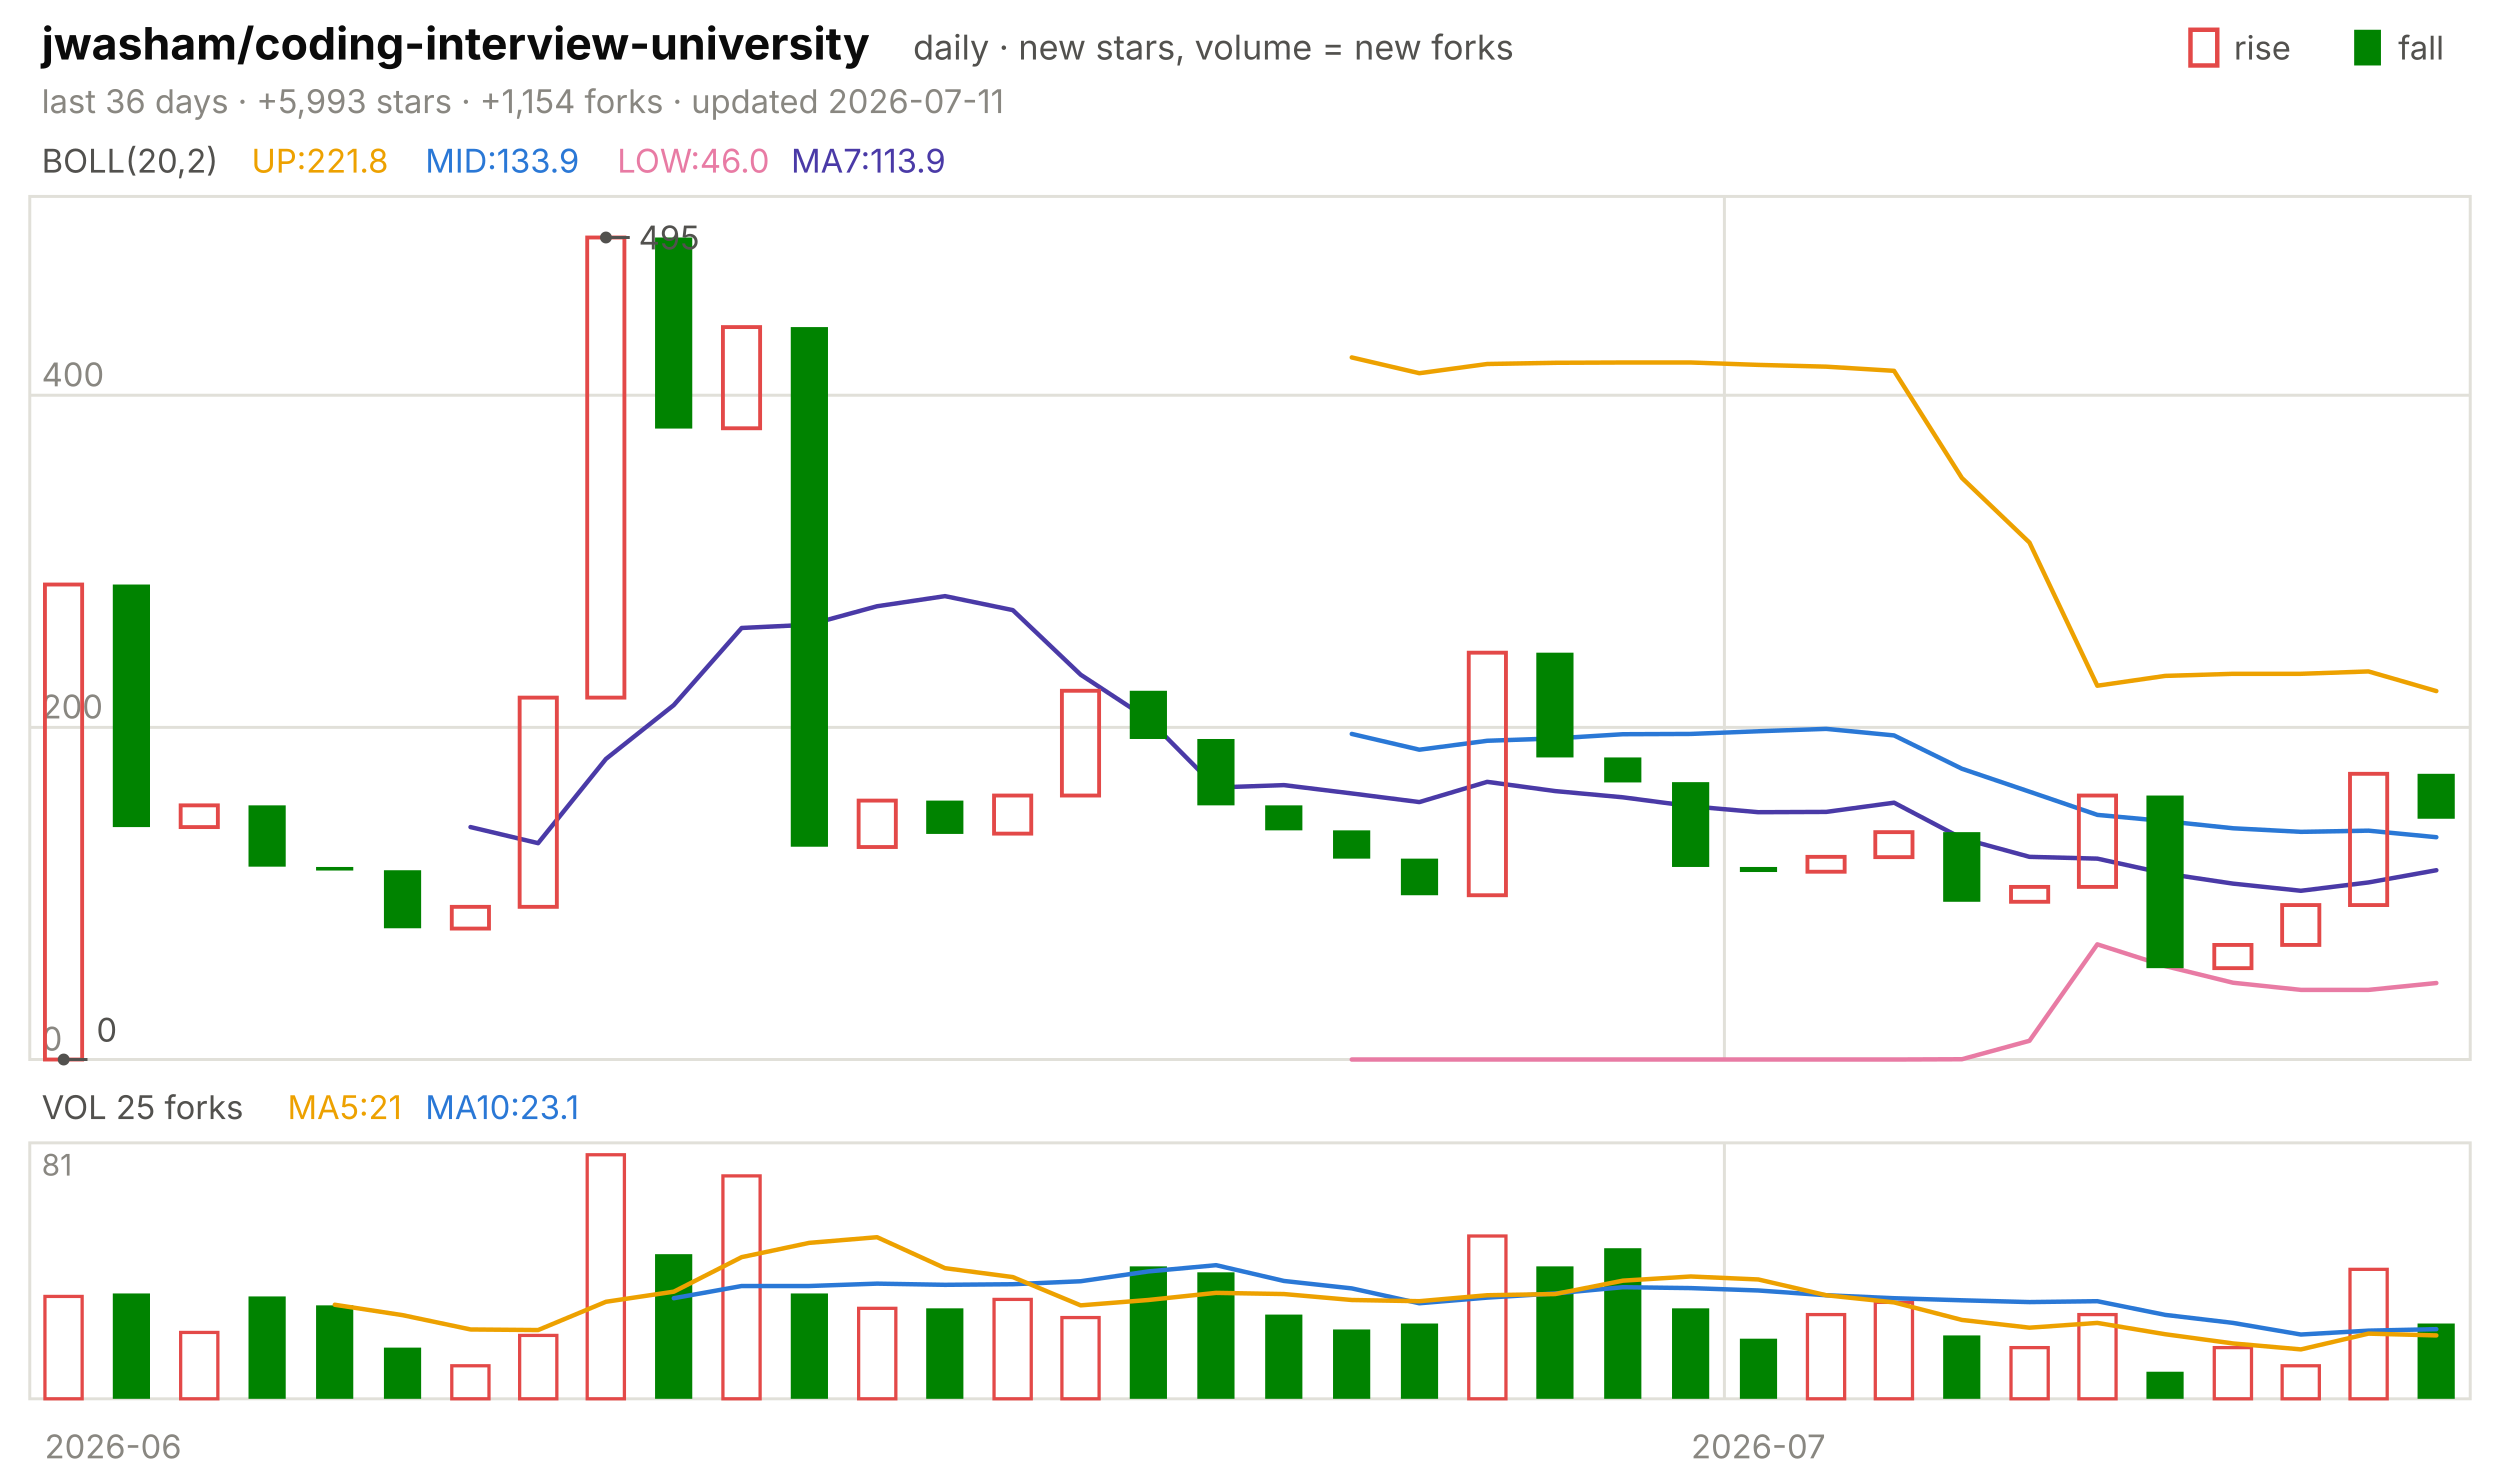
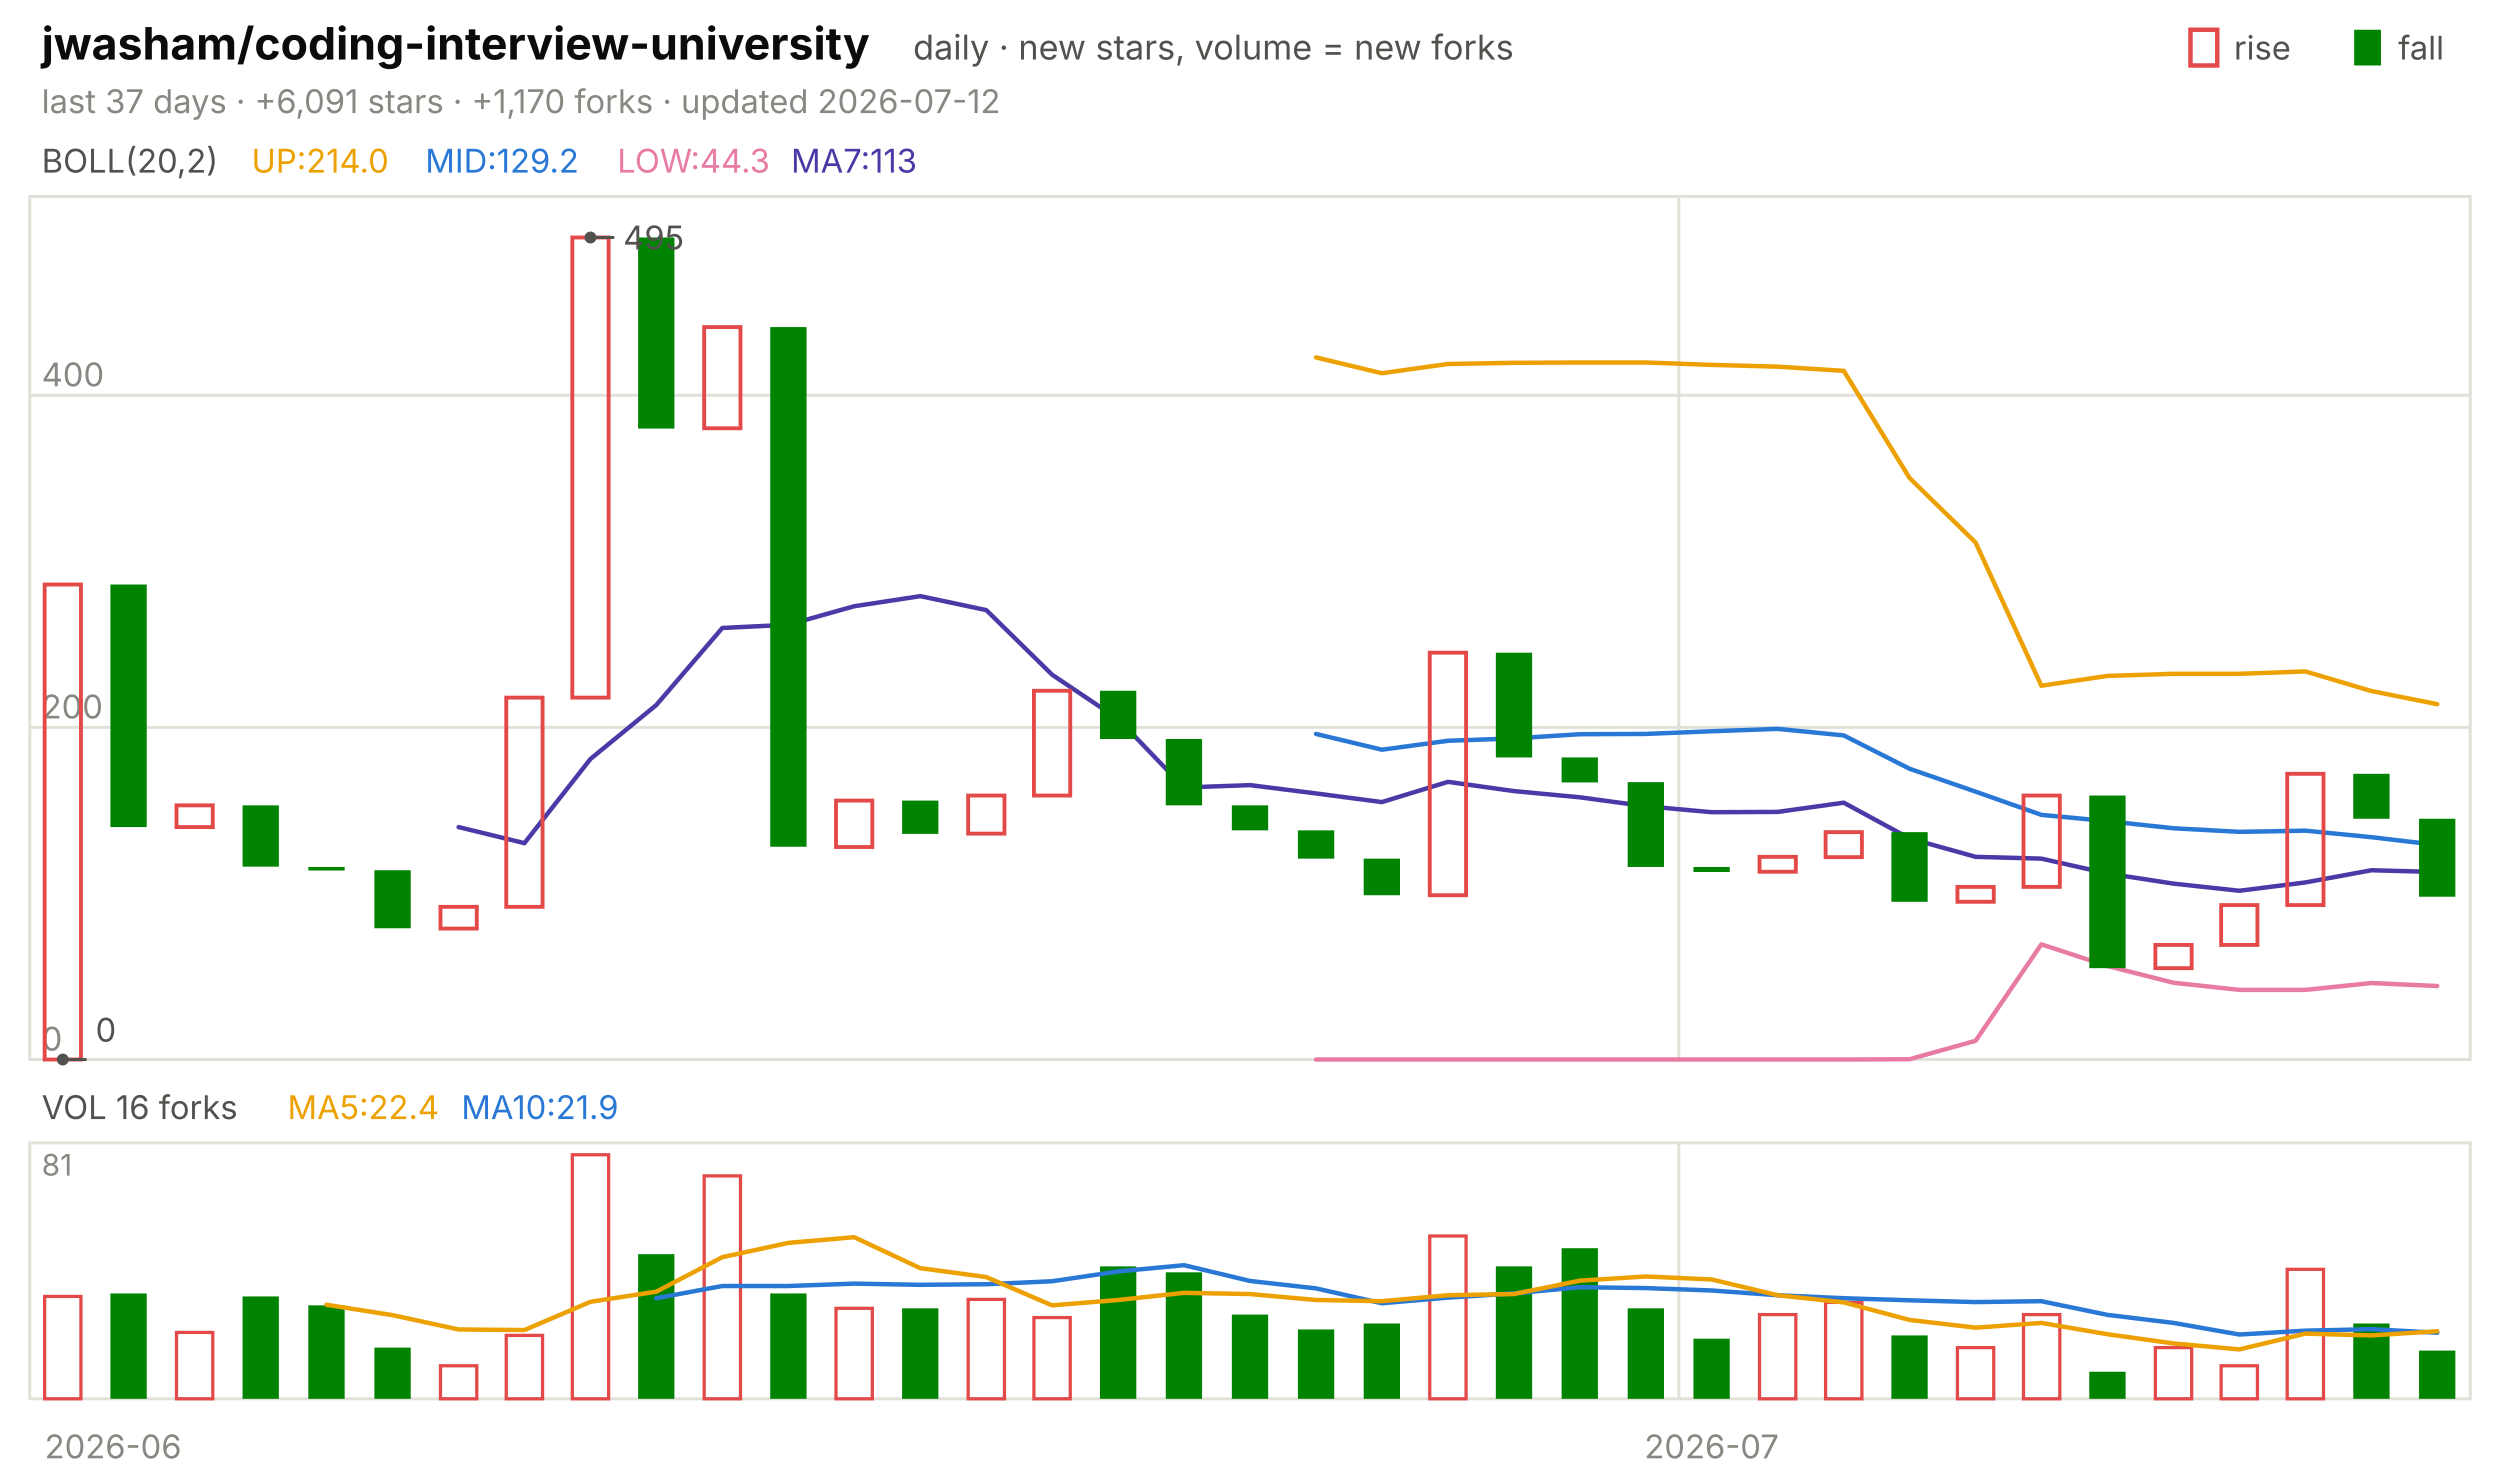
<svg xmlns="http://www.w3.org/2000/svg" viewBox="0 0 840 496" width="840" height="496" font-family="-apple-system,'Segoe UI',system-ui,sans-serif" role="img" aria-label="jwasham/coding-interview-university candlestick chart">
  <text x="14.0" y="20.0" font-size="15" fill="#0b0b0b" font-weight="650">jwasham/coding-interview-university</text>
  <text x="306.8" y="20.0" font-size="11.5" fill="#52514e">daily · new stars, volume = new forks</text>
  <text x="805.8" y="20.0" font-size="11.0" fill="#52514e">fall</text>
  <rect x="791" y="10" width="9" height="12" fill="#008300" />
  <text x="750.6" y="20.0" font-size="11.0" fill="#52514e">rise</text>
  <rect x="736" y="10" width="9" height="12" fill="none" stroke="#e34948" stroke-width="1.5" />
-   <text x="14.0" y="38.0" font-size="11.0" fill="#898781">last 36 days · +5,993 stars · +1,154 forks · updated 2026-07-11</text>
+   <text x="14.0" y="38.0" font-size="11.0" fill="#898781">last 37 days · +6,091 stars · +1,170 forks · updated 2026-07-12</text>
  <rect x="10" y="66" width="820" height="290" fill="none" stroke="#e1e0d9" />
  <rect x="10" y="384" width="820" height="86" fill="none" stroke="#e1e0d9" />
  <text x="38.0" y="490.0" font-size="11.0" fill="#898781" text-anchor="middle">2026-06</text>
-   <line x1="579.4" y1="66.0" x2="579.4" y2="356.0" stroke="#e1e0d9" stroke-width="1.0" />
-   <line x1="579.4" y1="384.0" x2="579.4" y2="470.0" stroke="#e1e0d9" stroke-width="1.0" />
-   <text x="590.8" y="490.0" font-size="11.0" fill="#898781" text-anchor="middle">2026-07</text>
+   <line x1="564.1" y1="66.0" x2="564.1" y2="356.0" stroke="#e1e0d9" stroke-width="1.0" />
+   <line x1="564.1" y1="384.0" x2="564.1" y2="470.0" stroke="#e1e0d9" stroke-width="1.0" />
+   <text x="575.1" y="490.0" font-size="11.0" fill="#898781" text-anchor="middle">2026-07</text>
  <text x="14.0" y="58.0" font-size="11.0" fill="#52514e">BOLL(20,2)</text>
-   <text x="84.5" y="58.0" font-size="11.0" fill="#eda100">UP:221.8</text>
-   <text x="142.9" y="58.0" font-size="11.0" fill="#2a78d6">MID:133.9</text>
-   <text x="207.4" y="58.0" font-size="11.0" fill="#e87ba4">LOW:46.0</text>
-   <text x="265.8" y="58.0" font-size="11.0" fill="#4a3aa7">MA7:113.9</text>
+   <text x="84.5" y="58.0" font-size="11.0" fill="#eda100">UP:214.0</text>
+   <text x="142.9" y="58.0" font-size="11.0" fill="#2a78d6">MID:129.2</text>
+   <text x="207.4" y="58.0" font-size="11.0" fill="#e87ba4">LOW:44.3</text>
+   <text x="265.8" y="58.0" font-size="11.0" fill="#4a3aa7">MA7:113</text>
  <line x1="10.0" y1="356.0" x2="830.0" y2="356.0" stroke="#e1e0d9" stroke-width="1.0" />
  <text x="14.0" y="353.0" font-size="11.0" fill="#898781">0</text>
  <line x1="10.0" y1="244.4" x2="830.0" y2="244.4" stroke="#e1e0d9" stroke-width="1.0" />
  <text x="14.0" y="241.4" font-size="11.0" fill="#898781">200</text>
  <line x1="10.0" y1="132.8" x2="830.0" y2="132.8" stroke="#e1e0d9" stroke-width="1.0" />
  <text x="14.0" y="129.8" font-size="11.0" fill="#898781">400</text>
-   <polyline points="454.2,120.1 476.9,125.4 499.7,122.3 522.5,121.9 545.3,121.8 568.1,121.8 590.8,122.6 613.6,123.2 636.4,124.6 659.2,160.6 681.9,182.3 704.7,230.4 727.5,227.1 750.3,226.4 773.1,226.4 795.8,225.6 818.6,232.2" fill="none" stroke="#eda100" stroke-width="1.5" stroke-linejoin="round" stroke-linecap="round" />
-   <polyline points="454.2,246.6 476.9,251.9 499.7,248.9 522.5,248.1 545.3,246.7 568.1,246.6 590.8,245.7 613.6,244.9 636.4,247.1 659.2,258.3 681.9,266.0 704.7,273.8 727.5,275.9 750.3,278.3 773.1,279.5 795.8,279.1 818.6,281.3" fill="none" stroke="#2a78d6" stroke-width="1.5" stroke-linejoin="round" stroke-linecap="round" />
-   <polyline points="454.2,356.0 476.9,356.0 499.7,356.0 522.5,356.0 545.3,356.0 568.1,356.0 590.8,356.0 613.6,356.0 636.4,356.0 659.2,355.9 681.9,349.7 704.7,317.3 727.5,324.6 750.3,330.2 773.1,332.6 795.8,332.6 818.6,330.3" fill="none" stroke="#e87ba4" stroke-width="1.5" stroke-linejoin="round" stroke-linecap="round" />
-   <polyline points="158.1,277.9 180.8,283.3 203.6,255.0 226.4,236.9 249.2,211.0 271.9,209.9 294.7,203.7 317.5,200.3 340.3,205.0 363.1,226.7 385.8,241.6 408.6,264.6 431.4,263.8 454.2,266.6 476.9,269.5 499.7,262.7 522.5,265.8 545.3,267.9 568.1,270.9 590.8,272.9 613.6,272.8 636.4,269.7 659.2,281.7 681.9,287.9 704.7,288.5 727.5,293.5 750.3,296.9 773.1,299.3 795.8,296.5 818.6,292.4" fill="none" stroke="#4a3aa7" stroke-width="1.5" stroke-linejoin="round" stroke-linecap="round" />
-   <rect x="15.1" y="196.4" width="12.5" height="159.6" fill="none" stroke="#e34948" stroke-width="1.3" />
-   <rect x="37.9" y="196.4" width="12.5" height="81.5" fill="#008300" />
-   <rect x="60.7" y="270.6" width="12.5" height="7.3" fill="none" stroke="#e34948" stroke-width="1.3" />
-   <rect x="83.5" y="270.6" width="12.5" height="20.6" fill="#008300" />
-   <rect x="106.2" y="291.3" width="12.5" height="1.2" fill="#008300" />
-   <rect x="129.0" y="292.4" width="12.5" height="19.5" fill="#008300" />
-   <rect x="151.8" y="304.7" width="12.5" height="7.3" fill="none" stroke="#e34948" stroke-width="1.3" />
-   <rect x="174.6" y="234.4" width="12.5" height="70.3" fill="none" stroke="#e34948" stroke-width="1.3" />
-   <rect x="197.3" y="79.8" width="12.5" height="154.6" fill="none" stroke="#e34948" stroke-width="1.3" />
-   <rect x="220.1" y="79.8" width="12.5" height="64.2" fill="#008300" />
-   <rect x="242.9" y="109.9" width="12.5" height="34.0" fill="none" stroke="#e34948" stroke-width="1.3" />
-   <rect x="265.7" y="109.9" width="12.5" height="174.6" fill="#008300" />
-   <rect x="288.5" y="269.0" width="12.5" height="15.6" fill="none" stroke="#e34948" stroke-width="1.3" />
-   <rect x="311.2" y="269.0" width="12.5" height="11.2" fill="#008300" />
-   <rect x="334.0" y="267.3" width="12.5" height="12.8" fill="none" stroke="#e34948" stroke-width="1.3" />
-   <rect x="356.8" y="232.1" width="12.5" height="35.2" fill="none" stroke="#e34948" stroke-width="1.3" />
-   <rect x="379.6" y="232.1" width="12.5" height="16.2" fill="#008300" />
-   <rect x="402.3" y="248.3" width="12.5" height="22.3" fill="#008300" />
-   <rect x="425.1" y="270.6" width="12.5" height="8.4" fill="#008300" />
-   <rect x="447.9" y="279.0" width="12.5" height="9.5" fill="#008300" />
-   <rect x="470.7" y="288.5" width="12.5" height="12.3" fill="#008300" />
-   <rect x="493.5" y="219.3" width="12.5" height="81.5" fill="none" stroke="#e34948" stroke-width="1.3" />
-   <rect x="516.2" y="219.3" width="12.5" height="35.2" fill="#008300" />
-   <rect x="539.0" y="254.5" width="12.5" height="8.4" fill="#008300" />
-   <rect x="561.8" y="262.8" width="12.5" height="28.5" fill="#008300" />
-   <rect x="584.6" y="291.3" width="12.5" height="1.7" fill="#008300" />
-   <rect x="607.3" y="287.9" width="12.5" height="5.0" fill="none" stroke="#e34948" stroke-width="1.3" />
-   <rect x="630.1" y="279.6" width="12.5" height="8.4" fill="none" stroke="#e34948" stroke-width="1.3" />
-   <rect x="652.9" y="279.6" width="12.5" height="23.4" fill="#008300" />
-   <rect x="675.7" y="298.0" width="12.5" height="5.0" fill="none" stroke="#e34948" stroke-width="1.3" />
-   <rect x="698.5" y="267.3" width="12.5" height="30.7" fill="none" stroke="#e34948" stroke-width="1.3" />
-   <rect x="721.2" y="267.3" width="12.5" height="58.0" fill="#008300" />
-   <rect x="744.0" y="317.5" width="12.5" height="7.8" fill="none" stroke="#e34948" stroke-width="1.3" />
-   <rect x="766.8" y="304.1" width="12.5" height="13.4" fill="none" stroke="#e34948" stroke-width="1.3" />
-   <rect x="789.6" y="260.0" width="12.5" height="44.1" fill="none" stroke="#e34948" stroke-width="1.3" />
-   <rect x="812.3" y="260.0" width="12.5" height="15.1" fill="#008300" />
-   <circle cx="203.6" cy="79.8" r="2" fill="#52514e" />
-   <line x1="203.6" y1="79.8" x2="211.6" y2="79.8" stroke="#52514e" stroke-width="1.0" />
-   <text x="214.6" y="83.8" font-size="11.0" fill="#52514e">495</text>
-   <circle cx="21.4" cy="356.0" r="2" fill="#52514e" />
-   <line x1="21.4" y1="356.0" x2="29.4" y2="356.0" stroke="#52514e" stroke-width="1.0" />
-   <text x="32.4" y="350.0" font-size="11.0" fill="#52514e">0</text>
-   <text x="14.0" y="376.0" font-size="11.0" fill="#52514e">VOL 25 forks</text>
-   <text x="96.6" y="376.0" font-size="11.0" fill="#eda100">MA5:21</text>
-   <text x="142.9" y="376.0" font-size="11.0" fill="#2a78d6">MA10:23.1</text>
+   <polyline points="442.2,120.1 464.3,125.4 486.5,122.3 508.6,121.9 530.8,121.8 553.0,121.8 575.1,122.6 597.3,123.2 619.5,124.6 641.6,160.6 663.8,182.3 685.9,230.4 708.1,227.1 730.3,226.4 752.4,226.4 774.6,225.6 796.8,232.2 818.9,236.6" fill="none" stroke="#eda100" stroke-width="1.5" stroke-linejoin="round" stroke-linecap="round" />
+   <polyline points="442.2,246.6 464.3,251.9 486.5,248.9 508.6,248.1 530.8,246.7 553.0,246.6 575.1,245.7 597.3,244.9 619.5,247.1 641.6,258.3 663.8,266.0 685.9,273.8 708.1,275.9 730.3,278.3 752.4,279.5 774.6,279.1 796.8,281.3 818.9,283.9" fill="none" stroke="#2a78d6" stroke-width="1.5" stroke-linejoin="round" stroke-linecap="round" />
+   <polyline points="442.2,356.0 464.3,356.0 486.5,356.0 508.6,356.0 530.8,356.0 553.0,356.0 575.1,356.0 597.3,356.0 619.5,356.0 641.6,355.9 663.8,349.7 685.9,317.3 708.1,324.6 730.3,330.2 752.4,332.6 774.6,332.6 796.8,330.3 818.9,331.3" fill="none" stroke="#e87ba4" stroke-width="1.5" stroke-linejoin="round" stroke-linecap="round" />
+   <polyline points="154.1,277.9 176.2,283.3 198.4,255.0 220.5,236.9 242.7,211.0 264.9,209.9 287.0,203.7 309.2,200.3 331.4,205.0 353.5,226.7 375.7,241.6 397.8,264.6 420.0,263.8 442.2,266.6 464.3,269.5 486.5,262.7 508.6,265.8 530.8,267.9 553.0,270.9 575.1,272.9 597.3,272.8 619.5,269.7 641.6,281.7 663.8,287.9 685.9,288.5 708.1,293.5 730.3,296.9 752.4,299.3 774.6,296.5 796.8,292.4 818.9,293.0" fill="none" stroke="#4a3aa7" stroke-width="1.5" stroke-linejoin="round" stroke-linecap="round" />
+   <rect x="15.0" y="196.4" width="12.2" height="159.6" fill="none" stroke="#e34948" stroke-width="1.3" />
+   <rect x="37.1" y="196.4" width="12.2" height="81.5" fill="#008300" />
+   <rect x="59.3" y="270.6" width="12.2" height="7.3" fill="none" stroke="#e34948" stroke-width="1.3" />
+   <rect x="81.5" y="270.6" width="12.2" height="20.6" fill="#008300" />
+   <rect x="103.6" y="291.3" width="12.2" height="1.2" fill="#008300" />
+   <rect x="125.8" y="292.4" width="12.2" height="19.5" fill="#008300" />
+   <rect x="148.0" y="304.7" width="12.2" height="7.3" fill="none" stroke="#e34948" stroke-width="1.3" />
+   <rect x="170.1" y="234.4" width="12.2" height="70.3" fill="none" stroke="#e34948" stroke-width="1.3" />
+   <rect x="192.3" y="79.8" width="12.2" height="154.6" fill="none" stroke="#e34948" stroke-width="1.3" />
+   <rect x="214.4" y="79.8" width="12.2" height="64.2" fill="#008300" />
+   <rect x="236.6" y="109.9" width="12.2" height="34.0" fill="none" stroke="#e34948" stroke-width="1.3" />
+   <rect x="258.8" y="109.9" width="12.2" height="174.6" fill="#008300" />
+   <rect x="280.9" y="269.0" width="12.2" height="15.6" fill="none" stroke="#e34948" stroke-width="1.3" />
+   <rect x="303.1" y="269.0" width="12.2" height="11.2" fill="#008300" />
+   <rect x="325.3" y="267.3" width="12.2" height="12.8" fill="none" stroke="#e34948" stroke-width="1.3" />
+   <rect x="347.4" y="232.1" width="12.2" height="35.2" fill="none" stroke="#e34948" stroke-width="1.3" />
+   <rect x="369.6" y="232.1" width="12.2" height="16.2" fill="#008300" />
+   <rect x="391.7" y="248.3" width="12.2" height="22.3" fill="#008300" />
+   <rect x="413.9" y="270.6" width="12.2" height="8.4" fill="#008300" />
+   <rect x="436.1" y="279.0" width="12.2" height="9.5" fill="#008300" />
+   <rect x="458.2" y="288.5" width="12.2" height="12.3" fill="#008300" />
+   <rect x="480.4" y="219.3" width="12.2" height="81.5" fill="none" stroke="#e34948" stroke-width="1.3" />
+   <rect x="502.6" y="219.3" width="12.2" height="35.2" fill="#008300" />
+   <rect x="524.7" y="254.5" width="12.2" height="8.4" fill="#008300" />
+   <rect x="546.9" y="262.8" width="12.2" height="28.5" fill="#008300" />
+   <rect x="569.0" y="291.3" width="12.2" height="1.7" fill="#008300" />
+   <rect x="591.2" y="287.9" width="12.2" height="5.0" fill="none" stroke="#e34948" stroke-width="1.3" />
+   <rect x="613.4" y="279.6" width="12.2" height="8.4" fill="none" stroke="#e34948" stroke-width="1.3" />
+   <rect x="635.5" y="279.6" width="12.2" height="23.4" fill="#008300" />
+   <rect x="657.7" y="298.0" width="12.2" height="5.0" fill="none" stroke="#e34948" stroke-width="1.3" />
+   <rect x="679.9" y="267.3" width="12.2" height="30.7" fill="none" stroke="#e34948" stroke-width="1.3" />
+   <rect x="702.0" y="267.3" width="12.2" height="58.0" fill="#008300" />
+   <rect x="724.2" y="317.5" width="12.2" height="7.8" fill="none" stroke="#e34948" stroke-width="1.3" />
+   <rect x="746.3" y="304.1" width="12.2" height="13.4" fill="none" stroke="#e34948" stroke-width="1.3" />
+   <rect x="768.5" y="260.0" width="12.2" height="44.1" fill="none" stroke="#e34948" stroke-width="1.3" />
+   <rect x="790.7" y="260.0" width="12.2" height="15.1" fill="#008300" />
+   <rect x="812.8" y="275.1" width="12.2" height="26.2" fill="#008300" />
+   <circle cx="198.4" cy="79.8" r="2" fill="#52514e" />
+   <line x1="198.4" y1="79.8" x2="206.4" y2="79.8" stroke="#52514e" stroke-width="1.0" />
+   <text x="209.4" y="83.8" font-size="11.0" fill="#52514e">495</text>
+   <circle cx="21.1" cy="356.0" r="2" fill="#52514e" />
+   <line x1="21.1" y1="356.0" x2="29.1" y2="356.0" stroke="#52514e" stroke-width="1.0" />
+   <text x="32.1" y="350.0" font-size="11.0" fill="#52514e">0</text>
+   <text x="14.0" y="376.0" font-size="11.0" fill="#52514e">VOL 16 forks</text>
+   <text x="96.6" y="376.0" font-size="11.0" fill="#eda100">MA5:22.4</text>
+   <text x="155.0" y="376.0" font-size="11.0" fill="#2a78d6">MA10:21.9</text>
  <text x="14.0" y="395.0" font-size="10" fill="#898781">81</text>
-   <rect x="15.1" y="435.6" width="12.5" height="34.4" fill="none" stroke="#e34948" stroke-width="1.1" />
-   <rect x="37.9" y="434.6" width="12.5" height="35.4" fill="#008300" />
-   <rect x="60.7" y="447.7" width="12.5" height="22.3" fill="none" stroke="#e34948" stroke-width="1.1" />
-   <rect x="83.5" y="435.6" width="12.5" height="34.4" fill="#008300" />
-   <rect x="106.2" y="438.6" width="12.5" height="31.4" fill="#008300" />
-   <rect x="129.0" y="452.8" width="12.5" height="17.2" fill="#008300" />
-   <rect x="151.8" y="458.9" width="12.5" height="11.1" fill="none" stroke="#e34948" stroke-width="1.1" />
-   <rect x="174.6" y="448.7" width="12.5" height="21.3" fill="none" stroke="#e34948" stroke-width="1.1" />
-   <rect x="197.3" y="388.0" width="12.5" height="82.0" fill="none" stroke="#e34948" stroke-width="1.1" />
-   <rect x="220.1" y="421.4" width="12.5" height="48.6" fill="#008300" />
-   <rect x="242.9" y="395.1" width="12.5" height="74.9" fill="none" stroke="#e34948" stroke-width="1.1" />
-   <rect x="265.7" y="434.6" width="12.5" height="35.4" fill="#008300" />
-   <rect x="288.5" y="439.6" width="12.5" height="30.4" fill="none" stroke="#e34948" stroke-width="1.1" />
-   <rect x="311.2" y="439.6" width="12.5" height="30.4" fill="#008300" />
-   <rect x="334.0" y="436.6" width="12.5" height="33.4" fill="none" stroke="#e34948" stroke-width="1.1" />
-   <rect x="356.8" y="442.7" width="12.5" height="27.3" fill="none" stroke="#e34948" stroke-width="1.1" />
-   <rect x="379.6" y="425.5" width="12.5" height="44.5" fill="#008300" />
-   <rect x="402.3" y="427.5" width="12.5" height="42.5" fill="#008300" />
-   <rect x="425.1" y="441.7" width="12.5" height="28.3" fill="#008300" />
-   <rect x="447.9" y="446.7" width="12.5" height="23.3" fill="#008300" />
-   <rect x="470.7" y="444.7" width="12.5" height="25.3" fill="#008300" />
-   <rect x="493.5" y="415.3" width="12.5" height="54.7" fill="none" stroke="#e34948" stroke-width="1.1" />
-   <rect x="516.2" y="425.5" width="12.5" height="44.5" fill="#008300" />
-   <rect x="539.0" y="419.4" width="12.5" height="50.6" fill="#008300" />
-   <rect x="561.8" y="439.6" width="12.5" height="30.4" fill="#008300" />
-   <rect x="584.6" y="449.8" width="12.5" height="20.2" fill="#008300" />
-   <rect x="607.3" y="441.7" width="12.5" height="28.3" fill="none" stroke="#e34948" stroke-width="1.1" />
-   <rect x="630.1" y="437.6" width="12.5" height="32.4" fill="none" stroke="#e34948" stroke-width="1.1" />
-   <rect x="652.9" y="448.7" width="12.5" height="21.3" fill="#008300" />
-   <rect x="675.7" y="452.8" width="12.5" height="17.2" fill="none" stroke="#e34948" stroke-width="1.1" />
-   <rect x="698.5" y="441.7" width="12.5" height="28.3" fill="none" stroke="#e34948" stroke-width="1.1" />
-   <rect x="721.2" y="460.9" width="12.5" height="9.1" fill="#008300" />
-   <rect x="744.0" y="452.8" width="12.5" height="17.2" fill="none" stroke="#e34948" stroke-width="1.1" />
-   <rect x="766.8" y="458.9" width="12.5" height="11.1" fill="none" stroke="#e34948" stroke-width="1.1" />
-   <rect x="789.6" y="426.5" width="12.5" height="43.5" fill="none" stroke="#e34948" stroke-width="1.1" />
-   <rect x="812.3" y="444.7" width="12.5" height="25.3" fill="#008300" />
-   <polyline points="226.4,436.2 249.2,432.1 271.9,432.1 294.7,431.3 317.5,431.7 340.3,431.5 363.1,430.5 385.8,427.2 408.6,425.1 431.4,430.4 454.2,432.9 476.9,437.9 499.7,436.0 522.5,434.6 545.3,432.5 568.1,432.8 590.8,433.6 613.6,435.2 636.4,436.2 659.2,436.9 681.9,437.5 704.7,437.2 727.5,441.8 750.3,444.5 773.1,448.4 795.8,447.1 818.6,446.6" fill="none" stroke="#2a78d6" stroke-width="1.5" stroke-linejoin="round" stroke-linecap="round" />
-   <polyline points="112.5,438.4 135.3,441.9 158.1,446.7 180.8,446.9 203.6,437.4 226.4,434.0 249.2,422.4 271.9,417.6 294.7,415.7 317.5,426.1 340.3,429.1 363.1,438.6 385.8,436.8 408.6,434.4 431.4,434.8 454.2,436.8 476.9,437.2 499.7,435.2 522.5,434.8 545.3,430.3 568.1,428.9 590.8,429.9 613.6,435.2 636.4,437.6 659.2,443.5 681.9,446.1 704.7,444.5 727.5,448.3 750.3,451.4 773.1,453.4 795.8,448.1 818.6,448.7" fill="none" stroke="#eda100" stroke-width="1.5" stroke-linejoin="round" stroke-linecap="round" />
+   <rect x="15.0" y="435.6" width="12.2" height="34.4" fill="none" stroke="#e34948" stroke-width="1.1" />
+   <rect x="37.1" y="434.6" width="12.2" height="35.4" fill="#008300" />
+   <rect x="59.3" y="447.7" width="12.2" height="22.3" fill="none" stroke="#e34948" stroke-width="1.1" />
+   <rect x="81.5" y="435.6" width="12.2" height="34.4" fill="#008300" />
+   <rect x="103.6" y="438.6" width="12.2" height="31.4" fill="#008300" />
+   <rect x="125.8" y="452.8" width="12.2" height="17.2" fill="#008300" />
+   <rect x="148.0" y="458.9" width="12.2" height="11.1" fill="none" stroke="#e34948" stroke-width="1.1" />
+   <rect x="170.1" y="448.7" width="12.2" height="21.3" fill="none" stroke="#e34948" stroke-width="1.1" />
+   <rect x="192.3" y="388.0" width="12.2" height="82.0" fill="none" stroke="#e34948" stroke-width="1.1" />
+   <rect x="214.4" y="421.4" width="12.2" height="48.6" fill="#008300" />
+   <rect x="236.6" y="395.1" width="12.2" height="74.9" fill="none" stroke="#e34948" stroke-width="1.1" />
+   <rect x="258.8" y="434.6" width="12.2" height="35.4" fill="#008300" />
+   <rect x="280.9" y="439.6" width="12.2" height="30.4" fill="none" stroke="#e34948" stroke-width="1.1" />
+   <rect x="303.1" y="439.6" width="12.2" height="30.4" fill="#008300" />
+   <rect x="325.3" y="436.6" width="12.2" height="33.4" fill="none" stroke="#e34948" stroke-width="1.1" />
+   <rect x="347.4" y="442.7" width="12.2" height="27.3" fill="none" stroke="#e34948" stroke-width="1.1" />
+   <rect x="369.6" y="425.5" width="12.2" height="44.5" fill="#008300" />
+   <rect x="391.7" y="427.5" width="12.2" height="42.5" fill="#008300" />
+   <rect x="413.9" y="441.7" width="12.2" height="28.3" fill="#008300" />
+   <rect x="436.1" y="446.7" width="12.2" height="23.3" fill="#008300" />
+   <rect x="458.2" y="444.7" width="12.2" height="25.3" fill="#008300" />
+   <rect x="480.4" y="415.3" width="12.2" height="54.7" fill="none" stroke="#e34948" stroke-width="1.1" />
+   <rect x="502.6" y="425.5" width="12.2" height="44.5" fill="#008300" />
+   <rect x="524.7" y="419.4" width="12.2" height="50.6" fill="#008300" />
+   <rect x="546.9" y="439.6" width="12.2" height="30.4" fill="#008300" />
+   <rect x="569.0" y="449.8" width="12.2" height="20.2" fill="#008300" />
+   <rect x="591.2" y="441.7" width="12.2" height="28.3" fill="none" stroke="#e34948" stroke-width="1.1" />
+   <rect x="613.4" y="437.6" width="12.2" height="32.4" fill="none" stroke="#e34948" stroke-width="1.1" />
+   <rect x="635.5" y="448.7" width="12.2" height="21.3" fill="#008300" />
+   <rect x="657.7" y="452.8" width="12.2" height="17.2" fill="none" stroke="#e34948" stroke-width="1.1" />
+   <rect x="679.9" y="441.7" width="12.2" height="28.3" fill="none" stroke="#e34948" stroke-width="1.1" />
+   <rect x="702.0" y="460.9" width="12.2" height="9.1" fill="#008300" />
+   <rect x="724.2" y="452.8" width="12.2" height="17.2" fill="none" stroke="#e34948" stroke-width="1.1" />
+   <rect x="746.3" y="458.9" width="12.2" height="11.1" fill="none" stroke="#e34948" stroke-width="1.1" />
+   <rect x="768.5" y="426.5" width="12.2" height="43.5" fill="none" stroke="#e34948" stroke-width="1.1" />
+   <rect x="790.7" y="444.7" width="12.2" height="25.3" fill="#008300" />
+   <rect x="812.8" y="453.8" width="12.2" height="16.2" fill="#008300" />
+   <polyline points="220.5,436.2 242.7,432.1 264.9,432.1 287.0,431.3 309.2,431.7 331.4,431.5 353.5,430.5 375.7,427.2 397.8,425.1 420.0,430.4 442.2,432.9 464.3,437.9 486.5,436.0 508.6,434.6 530.8,432.5 553.0,432.8 575.1,433.6 597.3,435.2 619.5,436.2 641.6,436.9 663.8,437.5 685.9,437.2 708.1,441.8 730.3,444.5 752.4,448.4 774.6,447.1 796.8,446.6 818.9,447.8" fill="none" stroke="#2a78d6" stroke-width="1.5" stroke-linejoin="round" stroke-linecap="round" />
+   <polyline points="109.7,438.4 131.9,441.9 154.1,446.7 176.2,446.9 198.4,437.4 220.5,434.0 242.7,422.4 264.9,417.6 287.0,415.7 309.2,426.1 331.4,429.1 353.5,438.6 375.7,436.8 397.8,434.4 420.0,434.8 442.2,436.8 464.3,437.2 486.5,435.2 508.6,434.8 530.8,430.3 553.0,428.9 575.1,429.9 597.3,435.2 619.5,437.6 641.6,443.5 663.8,446.1 685.9,444.5 708.1,448.3 730.3,451.4 752.4,453.4 774.6,448.1 796.8,448.7 818.9,447.3" fill="none" stroke="#eda100" stroke-width="1.5" stroke-linejoin="round" stroke-linecap="round" />
</svg>
